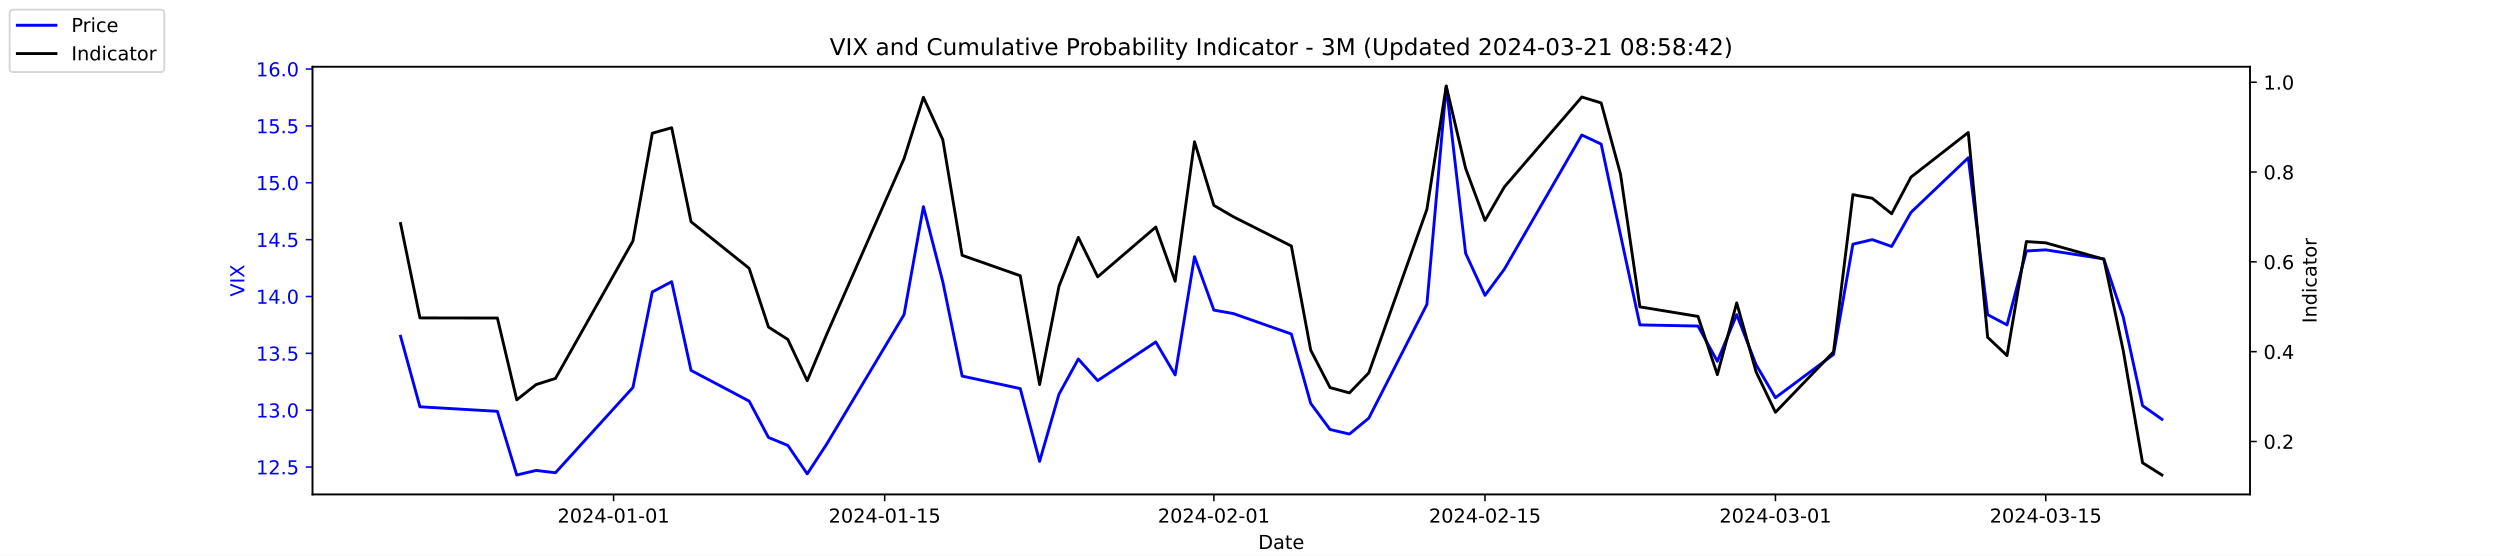
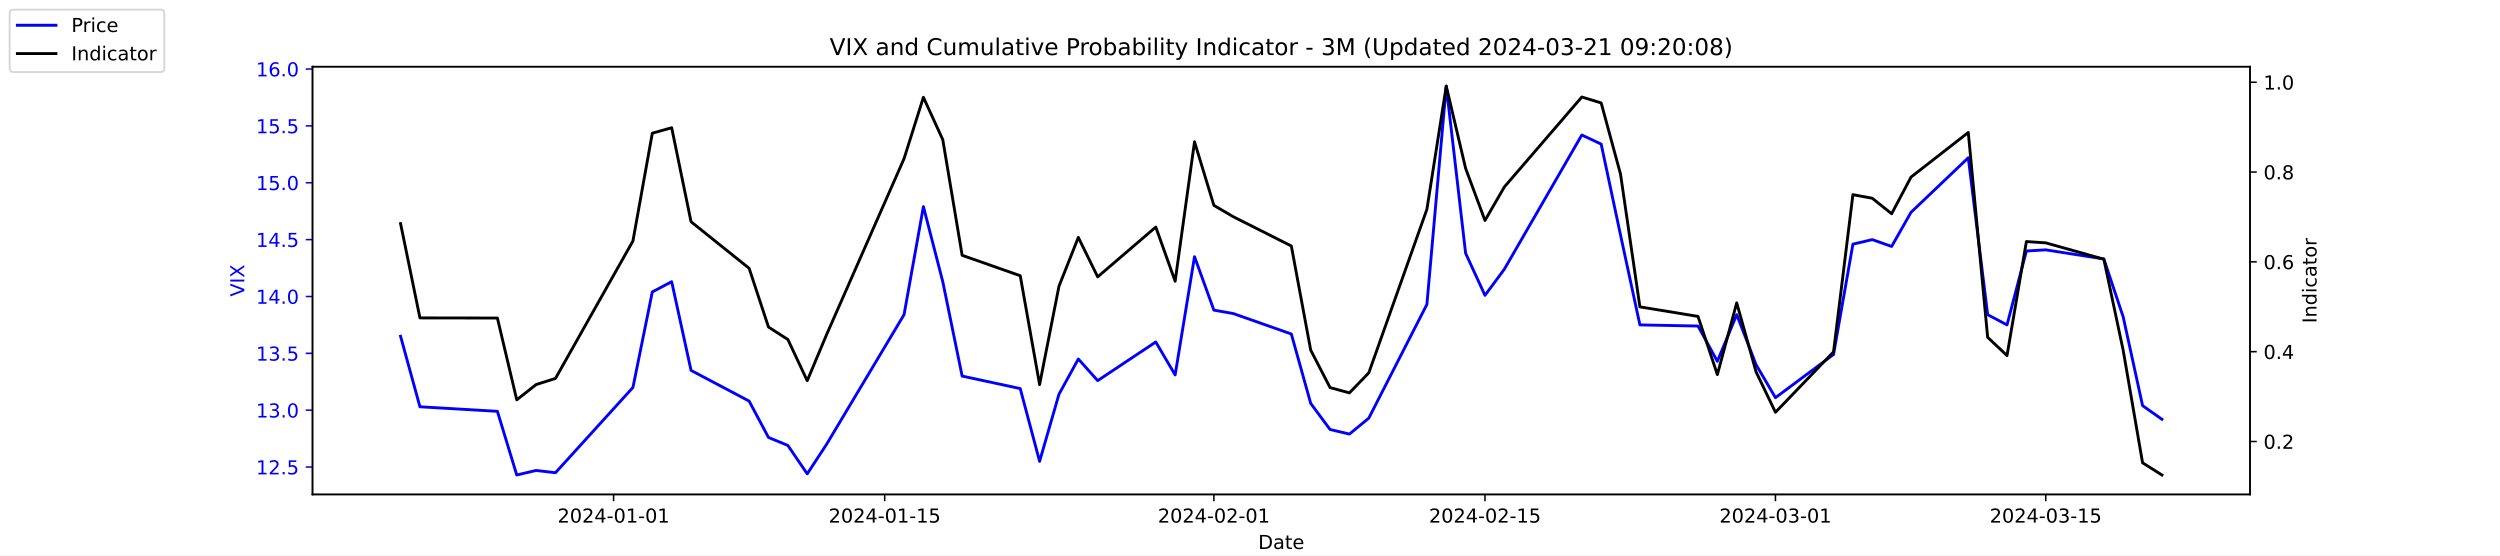
<svg xmlns="http://www.w3.org/2000/svg" xmlns:xlink="http://www.w3.org/1999/xlink" width="1296pt" height="288pt" viewBox="0 0 1296 288" version="1.1">
  <defs>
    <style type="text/css">*{stroke-linejoin: round; stroke-linecap: butt}</style>
  </defs>
  <g id="figure_1">
    <g id="patch_1">
      <path d="M 0 288  L 1296 288  L 1296 0  L 0 0  z " style="fill: #ffffff" />
    </g>
    <g id="axes_1">
      <g id="patch_2">
        <path d="M 162 256.32  L 1166.4 256.32  L 1166.4 34.56  L 162 34.56  z " style="fill: #ffffff" />
      </g>
      <g id="matplotlib.axis_1">
        <g id="xtick_1">
          <g id="line2d_1">
            <defs>
-               <path id="me85820b3f5" d="M 0 0  L 0 3.5  " style="stroke: #000000; stroke-width: 0.8" />
+               <path id="m953cff35b8" d="M 0 0  L 0 3.5  " style="stroke: #000000; stroke-width: 0.8" />
            </defs>
            <g>
-               <use xlink:href="#me85820b3f5" x="318.079" y="256.32" style="stroke: #000000; stroke-width: 0.8" />
+               <use xlink:href="#m953cff35b8" x="318.079" y="256.32" style="stroke: #000000; stroke-width: 0.8" />
            </g>
          </g>
          <g id="text_1">
            <g transform="translate(289.0209 270.9184) scale(0.1 -0.1)">
              <defs>
                <path id="DejaVuSans-32" d="M 1228 531  L 3431 531  L 3431 0  L 469 0  L 469 531  Q 828 903 1448 1529  Q 2069 2156 2228 2338  Q 2531 2678 2651 2914  Q 2772 3150 2772 3378  Q 2772 3750 2511 3984  Q 2250 4219 1831 4219  Q 1534 4219 1204 4116  Q 875 4013 500 3803  L 500 4441  Q 881 4594 1212 4672  Q 1544 4750 1819 4750  Q 2544 4750 2975 4387  Q 3406 4025 3406 3419  Q 3406 3131 3298 2873  Q 3191 2616 2906 2266  Q 2828 2175 2409 1742  Q 1991 1309 1228 531  z " transform="scale(0.015625)" />
                <path id="DejaVuSans-30" d="M 2034 4250  Q 1547 4250 1301 3770  Q 1056 3291 1056 2328  Q 1056 1369 1301 889  Q 1547 409 2034 409  Q 2525 409 2770 889  Q 3016 1369 3016 2328  Q 3016 3291 2770 3770  Q 2525 4250 2034 4250  z M 2034 4750  Q 2819 4750 3233 4129  Q 3647 3509 3647 2328  Q 3647 1150 3233 529  Q 2819 -91 2034 -91  Q 1250 -91 836 529  Q 422 1150 422 2328  Q 422 3509 836 4129  Q 1250 4750 2034 4750  z " transform="scale(0.015625)" />
                <path id="DejaVuSans-34" d="M 2419 4116  L 825 1625  L 2419 1625  L 2419 4116  z M 2253 4666  L 3047 4666  L 3047 1625  L 3713 1625  L 3713 1100  L 3047 1100  L 3047 0  L 2419 0  L 2419 1100  L 313 1100  L 313 1709  L 2253 4666  z " transform="scale(0.015625)" />
                <path id="DejaVuSans-2d" d="M 313 2009  L 1997 2009  L 1997 1497  L 313 1497  L 313 2009  z " transform="scale(0.015625)" />
                <path id="DejaVuSans-31" d="M 794 531  L 1825 531  L 1825 4091  L 703 3866  L 703 4441  L 1819 4666  L 2450 4666  L 2450 531  L 3481 531  L 3481 0  L 794 0  L 794 531  z " transform="scale(0.015625)" />
              </defs>
              <use xlink:href="#DejaVuSans-32" />
              <use xlink:href="#DejaVuSans-30" x="63.623" />
              <use xlink:href="#DejaVuSans-32" x="127.246" />
              <use xlink:href="#DejaVuSans-34" x="190.869" />
              <use xlink:href="#DejaVuSans-2d" x="254.492" />
              <use xlink:href="#DejaVuSans-30" x="290.576" />
              <use xlink:href="#DejaVuSans-31" x="354.199" />
              <use xlink:href="#DejaVuSans-2d" x="417.822" />
              <use xlink:href="#DejaVuSans-30" x="453.906" />
              <use xlink:href="#DejaVuSans-31" x="517.529" />
            </g>
          </g>
        </g>
        <g id="xtick_2">
          <g id="line2d_2">
            <g>
-               <use xlink:href="#me85820b3f5" x="458.619" y="256.32" style="stroke: #000000; stroke-width: 0.8" />
+               <use xlink:href="#m953cff35b8" x="458.619" y="256.32" style="stroke: #000000; stroke-width: 0.8" />
            </g>
          </g>
          <g id="text_2">
            <g transform="translate(429.5608 270.9184) scale(0.1 -0.1)">
              <defs>
                <path id="DejaVuSans-35" d="M 691 4666  L 3169 4666  L 3169 4134  L 1269 4134  L 1269 2991  Q 1406 3038 1543 3061  Q 1681 3084 1819 3084  Q 2600 3084 3056 2656  Q 3513 2228 3513 1497  Q 3513 744 3044 326  Q 2575 -91 1722 -91  Q 1428 -91 1123 -41  Q 819 9 494 109  L 494 744  Q 775 591 1075 516  Q 1375 441 1709 441  Q 2250 441 2565 725  Q 2881 1009 2881 1497  Q 2881 1984 2565 2268  Q 2250 2553 1709 2553  Q 1456 2553 1204 2497  Q 953 2441 691 2322  L 691 4666  z " transform="scale(0.015625)" />
              </defs>
              <use xlink:href="#DejaVuSans-32" />
              <use xlink:href="#DejaVuSans-30" x="63.623" />
              <use xlink:href="#DejaVuSans-32" x="127.246" />
              <use xlink:href="#DejaVuSans-34" x="190.869" />
              <use xlink:href="#DejaVuSans-2d" x="254.492" />
              <use xlink:href="#DejaVuSans-30" x="290.576" />
              <use xlink:href="#DejaVuSans-31" x="354.199" />
              <use xlink:href="#DejaVuSans-2d" x="417.822" />
              <use xlink:href="#DejaVuSans-31" x="453.906" />
              <use xlink:href="#DejaVuSans-35" x="517.529" />
            </g>
          </g>
        </g>
        <g id="xtick_3">
          <g id="line2d_3">
            <g>
-               <use xlink:href="#me85820b3f5" x="629.274" y="256.32" style="stroke: #000000; stroke-width: 0.8" />
+               <use xlink:href="#m953cff35b8" x="629.274" y="256.32" style="stroke: #000000; stroke-width: 0.8" />
            </g>
          </g>
          <g id="text_3">
            <g transform="translate(600.2164 270.9184) scale(0.1 -0.1)">
              <use xlink:href="#DejaVuSans-32" />
              <use xlink:href="#DejaVuSans-30" x="63.623" />
              <use xlink:href="#DejaVuSans-32" x="127.246" />
              <use xlink:href="#DejaVuSans-34" x="190.869" />
              <use xlink:href="#DejaVuSans-2d" x="254.492" />
              <use xlink:href="#DejaVuSans-30" x="290.576" />
              <use xlink:href="#DejaVuSans-32" x="354.199" />
              <use xlink:href="#DejaVuSans-2d" x="417.822" />
              <use xlink:href="#DejaVuSans-30" x="453.906" />
              <use xlink:href="#DejaVuSans-31" x="517.529" />
            </g>
          </g>
        </g>
        <g id="xtick_4">
          <g id="line2d_4">
            <g>
-               <use xlink:href="#me85820b3f5" x="769.814" y="256.32" style="stroke: #000000; stroke-width: 0.8" />
+               <use xlink:href="#m953cff35b8" x="769.814" y="256.32" style="stroke: #000000; stroke-width: 0.8" />
            </g>
          </g>
          <g id="text_4">
            <g transform="translate(740.7562 270.9184) scale(0.1 -0.1)">
              <use xlink:href="#DejaVuSans-32" />
              <use xlink:href="#DejaVuSans-30" x="63.623" />
              <use xlink:href="#DejaVuSans-32" x="127.246" />
              <use xlink:href="#DejaVuSans-34" x="190.869" />
              <use xlink:href="#DejaVuSans-2d" x="254.492" />
              <use xlink:href="#DejaVuSans-30" x="290.576" />
              <use xlink:href="#DejaVuSans-32" x="354.199" />
              <use xlink:href="#DejaVuSans-2d" x="417.822" />
              <use xlink:href="#DejaVuSans-31" x="453.906" />
              <use xlink:href="#DejaVuSans-35" x="517.529" />
            </g>
          </g>
        </g>
        <g id="xtick_5">
          <g id="line2d_5">
            <g>
-               <use xlink:href="#me85820b3f5" x="920.392" y="256.32" style="stroke: #000000; stroke-width: 0.8" />
+               <use xlink:href="#m953cff35b8" x="920.392" y="256.32" style="stroke: #000000; stroke-width: 0.8" />
            </g>
          </g>
          <g id="text_5">
            <g transform="translate(891.3347 270.9184) scale(0.1 -0.1)">
              <defs>
                <path id="DejaVuSans-33" d="M 2597 2516  Q 3050 2419 3304 2112  Q 3559 1806 3559 1356  Q 3559 666 3084 287  Q 2609 -91 1734 -91  Q 1441 -91 1130 -33  Q 819 25 488 141  L 488 750  Q 750 597 1062 519  Q 1375 441 1716 441  Q 2309 441 2620 675  Q 2931 909 2931 1356  Q 2931 1769 2642 2001  Q 2353 2234 1838 2234  L 1294 2234  L 1294 2753  L 1863 2753  Q 2328 2753 2575 2939  Q 2822 3125 2822 3475  Q 2822 3834 2567 4026  Q 2313 4219 1838 4219  Q 1578 4219 1281 4162  Q 984 4106 628 3988  L 628 4550  Q 988 4650 1302 4700  Q 1616 4750 1894 4750  Q 2613 4750 3031 4423  Q 3450 4097 3450 3541  Q 3450 3153 3228 2886  Q 3006 2619 2597 2516  z " transform="scale(0.015625)" />
              </defs>
              <use xlink:href="#DejaVuSans-32" />
              <use xlink:href="#DejaVuSans-30" x="63.623" />
              <use xlink:href="#DejaVuSans-32" x="127.246" />
              <use xlink:href="#DejaVuSans-34" x="190.869" />
              <use xlink:href="#DejaVuSans-2d" x="254.492" />
              <use xlink:href="#DejaVuSans-30" x="290.576" />
              <use xlink:href="#DejaVuSans-33" x="354.199" />
              <use xlink:href="#DejaVuSans-2d" x="417.822" />
              <use xlink:href="#DejaVuSans-30" x="453.906" />
              <use xlink:href="#DejaVuSans-31" x="517.529" />
            </g>
          </g>
        </g>
        <g id="xtick_6">
          <g id="line2d_6">
            <g>
-               <use xlink:href="#me85820b3f5" x="1060.514" y="256.32" style="stroke: #000000; stroke-width: 0.8" />
+               <use xlink:href="#m953cff35b8" x="1060.514" y="256.32" style="stroke: #000000; stroke-width: 0.8" />
            </g>
          </g>
          <g id="text_6">
            <g transform="translate(1031.456 270.9184) scale(0.1 -0.1)">
              <use xlink:href="#DejaVuSans-32" />
              <use xlink:href="#DejaVuSans-30" x="63.623" />
              <use xlink:href="#DejaVuSans-32" x="127.246" />
              <use xlink:href="#DejaVuSans-34" x="190.869" />
              <use xlink:href="#DejaVuSans-2d" x="254.492" />
              <use xlink:href="#DejaVuSans-30" x="290.576" />
              <use xlink:href="#DejaVuSans-33" x="354.199" />
              <use xlink:href="#DejaVuSans-2d" x="417.822" />
              <use xlink:href="#DejaVuSans-31" x="453.906" />
              <use xlink:href="#DejaVuSans-35" x="517.529" />
            </g>
          </g>
        </g>
        <g id="text_7">
          <g transform="translate(652.2492 284.5966) scale(0.1 -0.1)">
            <defs>
              <path id="DejaVuSans-44" d="M 1259 4147  L 1259 519  L 2022 519  Q 2988 519 3436 956  Q 3884 1394 3884 2338  Q 3884 3275 3436 3711  Q 2988 4147 2022 4147  L 1259 4147  z M 628 4666  L 1925 4666  Q 3281 4666 3915 4102  Q 4550 3538 4550 2338  Q 4550 1131 3912 565  Q 3275 0 1925 0  L 628 0  L 628 4666  z " transform="scale(0.015625)" />
              <path id="DejaVuSans-61" d="M 2194 1759  Q 1497 1759 1228 1600  Q 959 1441 959 1056  Q 959 750 1161 570  Q 1363 391 1709 391  Q 2188 391 2477 730  Q 2766 1069 2766 1631  L 2766 1759  L 2194 1759  z M 3341 1997  L 3341 0  L 2766 0  L 2766 531  Q 2569 213 2275 61  Q 1981 -91 1556 -91  Q 1019 -91 701 211  Q 384 513 384 1019  Q 384 1609 779 1909  Q 1175 2209 1959 2209  L 2766 2209  L 2766 2266  Q 2766 2663 2505 2880  Q 2244 3097 1772 3097  Q 1472 3097 1187 3025  Q 903 2953 641 2809  L 641 3341  Q 956 3463 1253 3523  Q 1550 3584 1831 3584  Q 2591 3584 2966 3190  Q 3341 2797 3341 1997  z " transform="scale(0.015625)" />
              <path id="DejaVuSans-74" d="M 1172 4494  L 1172 3500  L 2356 3500  L 2356 3053  L 1172 3053  L 1172 1153  Q 1172 725 1289 603  Q 1406 481 1766 481  L 2356 481  L 2356 0  L 1766 0  Q 1100 0 847 248  Q 594 497 594 1153  L 594 3053  L 172 3053  L 172 3500  L 594 3500  L 594 4494  L 1172 4494  z " transform="scale(0.015625)" />
              <path id="DejaVuSans-65" d="M 3597 1894  L 3597 1613  L 953 1613  Q 991 1019 1311 708  Q 1631 397 2203 397  Q 2534 397 2845 478  Q 3156 559 3463 722  L 3463 178  Q 3153 47 2828 -22  Q 2503 -91 2169 -91  Q 1331 -91 842 396  Q 353 884 353 1716  Q 353 2575 817 3079  Q 1281 3584 2069 3584  Q 2775 3584 3186 3129  Q 3597 2675 3597 1894  z M 3022 2063  Q 3016 2534 2758 2815  Q 2500 3097 2075 3097  Q 1594 3097 1305 2825  Q 1016 2553 972 2059  L 3022 2063  z " transform="scale(0.015625)" />
            </defs>
            <use xlink:href="#DejaVuSans-44" />
            <use xlink:href="#DejaVuSans-61" x="77.002" />
            <use xlink:href="#DejaVuSans-74" x="138.281" />
            <use xlink:href="#DejaVuSans-65" x="177.49" />
          </g>
        </g>
      </g>
      <g id="matplotlib.axis_2">
        <g id="ytick_1">
          <g id="line2d_7">
            <defs>
-               <path id="m3451dbdc83" d="M 0 0  L -3.5 0  " style="stroke: #0000ff; stroke-width: 0.8" />
+               <path id="mdbc62cda17" d="M 0 0  L -3.5 0  " style="stroke: #0000ff; stroke-width: 0.8" />
            </defs>
            <g>
-               <use xlink:href="#m3451dbdc83" x="162" y="242.114" style="fill: #0000ff; stroke: #0000ff; stroke-width: 0.8" />
+               <use xlink:href="#mdbc62cda17" x="162" y="242.114" style="fill: #0000ff; stroke: #0000ff; stroke-width: 0.8" />
            </g>
          </g>
          <g id="text_8">
            <g style="fill: #0000ff" transform="translate(132.7344 245.9129) scale(0.1 -0.1)">
              <defs>
                <path id="DejaVuSans-2e" d="M 684 794  L 1344 794  L 1344 0  L 684 0  L 684 794  z " transform="scale(0.015625)" />
              </defs>
              <use xlink:href="#DejaVuSans-31" />
              <use xlink:href="#DejaVuSans-32" x="63.623" />
              <use xlink:href="#DejaVuSans-2e" x="127.246" />
              <use xlink:href="#DejaVuSans-35" x="159.033" />
            </g>
          </g>
        </g>
        <g id="ytick_2">
          <g id="line2d_8">
            <g>
-               <use xlink:href="#m3451dbdc83" x="162" y="212.64" style="fill: #0000ff; stroke: #0000ff; stroke-width: 0.8" />
+               <use xlink:href="#mdbc62cda17" x="162" y="212.64" style="fill: #0000ff; stroke: #0000ff; stroke-width: 0.8" />
            </g>
          </g>
          <g id="text_9">
            <g style="fill: #0000ff" transform="translate(132.7344 216.4392) scale(0.1 -0.1)">
              <use xlink:href="#DejaVuSans-31" />
              <use xlink:href="#DejaVuSans-33" x="63.623" />
              <use xlink:href="#DejaVuSans-2e" x="127.246" />
              <use xlink:href="#DejaVuSans-30" x="159.033" />
            </g>
          </g>
        </g>
        <g id="ytick_3">
          <g id="line2d_9">
            <g>
-               <use xlink:href="#m3451dbdc83" x="162" y="183.166" style="fill: #0000ff; stroke: #0000ff; stroke-width: 0.8" />
+               <use xlink:href="#mdbc62cda17" x="162" y="183.166" style="fill: #0000ff; stroke: #0000ff; stroke-width: 0.8" />
            </g>
          </g>
          <g id="text_10">
            <g style="fill: #0000ff" transform="translate(132.7344 186.9656) scale(0.1 -0.1)">
              <use xlink:href="#DejaVuSans-31" />
              <use xlink:href="#DejaVuSans-33" x="63.623" />
              <use xlink:href="#DejaVuSans-2e" x="127.246" />
              <use xlink:href="#DejaVuSans-35" x="159.033" />
            </g>
          </g>
        </g>
        <g id="ytick_4">
          <g id="line2d_10">
            <g>
-               <use xlink:href="#m3451dbdc83" x="162" y="153.693" style="fill: #0000ff; stroke: #0000ff; stroke-width: 0.8" />
+               <use xlink:href="#mdbc62cda17" x="162" y="153.693" style="fill: #0000ff; stroke: #0000ff; stroke-width: 0.8" />
            </g>
          </g>
          <g id="text_11">
            <g style="fill: #0000ff" transform="translate(132.7344 157.4919) scale(0.1 -0.1)">
              <use xlink:href="#DejaVuSans-31" />
              <use xlink:href="#DejaVuSans-34" x="63.623" />
              <use xlink:href="#DejaVuSans-2e" x="127.246" />
              <use xlink:href="#DejaVuSans-30" x="159.033" />
            </g>
          </g>
        </g>
        <g id="ytick_5">
          <g id="line2d_11">
            <g>
-               <use xlink:href="#m3451dbdc83" x="162" y="124.219" style="fill: #0000ff; stroke: #0000ff; stroke-width: 0.8" />
+               <use xlink:href="#mdbc62cda17" x="162" y="124.219" style="fill: #0000ff; stroke: #0000ff; stroke-width: 0.8" />
            </g>
          </g>
          <g id="text_12">
            <g style="fill: #0000ff" transform="translate(132.7344 128.0182) scale(0.1 -0.1)">
              <use xlink:href="#DejaVuSans-31" />
              <use xlink:href="#DejaVuSans-34" x="63.623" />
              <use xlink:href="#DejaVuSans-2e" x="127.246" />
              <use xlink:href="#DejaVuSans-35" x="159.033" />
            </g>
          </g>
        </g>
        <g id="ytick_6">
          <g id="line2d_12">
            <g>
-               <use xlink:href="#m3451dbdc83" x="162" y="94.745" style="fill: #0000ff; stroke: #0000ff; stroke-width: 0.8" />
+               <use xlink:href="#mdbc62cda17" x="162" y="94.745" style="fill: #0000ff; stroke: #0000ff; stroke-width: 0.8" />
            </g>
          </g>
          <g id="text_13">
            <g style="fill: #0000ff" transform="translate(132.7344 98.5445) scale(0.1 -0.1)">
              <use xlink:href="#DejaVuSans-31" />
              <use xlink:href="#DejaVuSans-35" x="63.623" />
              <use xlink:href="#DejaVuSans-2e" x="127.246" />
              <use xlink:href="#DejaVuSans-30" x="159.033" />
            </g>
          </g>
        </g>
        <g id="ytick_7">
          <g id="line2d_13">
            <g>
-               <use xlink:href="#m3451dbdc83" x="162" y="65.272" style="fill: #0000ff; stroke: #0000ff; stroke-width: 0.8" />
+               <use xlink:href="#mdbc62cda17" x="162" y="65.272" style="fill: #0000ff; stroke: #0000ff; stroke-width: 0.8" />
            </g>
          </g>
          <g id="text_14">
            <g style="fill: #0000ff" transform="translate(132.7344 69.07082) scale(0.1 -0.1)">
              <use xlink:href="#DejaVuSans-31" />
              <use xlink:href="#DejaVuSans-35" x="63.623" />
              <use xlink:href="#DejaVuSans-2e" x="127.246" />
              <use xlink:href="#DejaVuSans-35" x="159.033" />
            </g>
          </g>
        </g>
        <g id="ytick_8">
          <g id="line2d_14">
            <g>
-               <use xlink:href="#m3451dbdc83" x="162" y="35.798" style="fill: #0000ff; stroke: #0000ff; stroke-width: 0.8" />
+               <use xlink:href="#mdbc62cda17" x="162" y="35.798" style="fill: #0000ff; stroke: #0000ff; stroke-width: 0.8" />
            </g>
          </g>
          <g id="text_15">
            <g style="fill: #0000ff" transform="translate(132.7344 39.59714) scale(0.1 -0.1)">
              <defs>
                <path id="DejaVuSans-36" d="M 2113 2584  Q 1688 2584 1439 2293  Q 1191 2003 1191 1497  Q 1191 994 1439 701  Q 1688 409 2113 409  Q 2538 409 2786 701  Q 3034 994 3034 1497  Q 3034 2003 2786 2293  Q 2538 2584 2113 2584  z M 3366 4563  L 3366 3988  Q 3128 4100 2886 4159  Q 2644 4219 2406 4219  Q 1781 4219 1451 3797  Q 1122 3375 1075 2522  Q 1259 2794 1537 2939  Q 1816 3084 2150 3084  Q 2853 3084 3261 2657  Q 3669 2231 3669 1497  Q 3669 778 3244 343  Q 2819 -91 2113 -91  Q 1303 -91 875 529  Q 447 1150 447 2328  Q 447 3434 972 4092  Q 1497 4750 2381 4750  Q 2619 4750 2861 4703  Q 3103 4656 3366 4563  z " transform="scale(0.015625)" />
              </defs>
              <use xlink:href="#DejaVuSans-31" />
              <use xlink:href="#DejaVuSans-36" x="63.623" />
              <use xlink:href="#DejaVuSans-2e" x="127.246" />
              <use xlink:href="#DejaVuSans-30" x="159.033" />
            </g>
          </g>
        </g>
        <g id="text_16">
          <g style="fill: #0000ff" transform="translate(126.6547 153.7603) rotate(-90) scale(0.1 -0.1)">
            <defs>
              <path id="DejaVuSans-56" d="M 1831 0  L 50 4666  L 709 4666  L 2188 738  L 3669 4666  L 4325 4666  L 2547 0  L 1831 0  z " transform="scale(0.015625)" />
              <path id="DejaVuSans-49" d="M 628 4666  L 1259 4666  L 1259 0  L 628 0  L 628 4666  z " transform="scale(0.015625)" />
              <path id="DejaVuSans-58" d="M 403 4666  L 1081 4666  L 2241 2931  L 3406 4666  L 4084 4666  L 2584 2425  L 4184 0  L 3506 0  L 2194 1984  L 872 0  L 191 0  L 1856 2491  L 403 4666  z " transform="scale(0.015625)" />
            </defs>
            <use xlink:href="#DejaVuSans-56" />
            <use xlink:href="#DejaVuSans-49" x="68.408" />
            <use xlink:href="#DejaVuSans-58" x="97.9" />
          </g>
        </g>
      </g>
      <g id="line2d_15">
-         <path d="M 207.655 174.324  L 217.693 210.872  L 257.847 213.23  L 267.886 246.24  L 277.924 243.882  L 287.963 245.061  L 328.117 200.851  L 338.156 151.335  L 348.194 146.029  L 358.233 192.008  L 388.349 207.924  L 398.387 226.787  L 408.426 230.914  L 418.464 245.651  L 428.503 230.324  L 468.657 163.124  L 478.696 107.124  L 488.734 146.029  L 498.773 194.956  L 528.889 201.44  L 538.927 239.166  L 548.966 204.387  L 559.004 186.114  L 569.043 197.314  L 599.158 177.272  L 609.197 194.366  L 619.236 133.061  L 629.274 160.766  L 639.313 162.535  L 669.428 173.145  L 679.467 209.103  L 689.506 222.661  L 699.544 225.019  L 709.583 216.766  L 739.698 157.819  L 749.737 44.64  L 759.775 131.293  L 769.814 153.103  L 779.853 139.545  L 820.007 69.987  L 830.045 74.703  L 840.084 121.861  L 850.123 168.429  L 880.238 169.019  L 890.277 187.293  L 900.315 163.124  L 910.354 189.061  L 920.392 206.156  L 950.508 183.756  L 960.547 126.577  L 970.585 124.219  L 980.624 127.756  L 990.662 110.072  L 1020.36 81.777  L 1030.398 163.124  L 1040.437 168.429  L 1050.476 130.114  L 1060.514 129.524  L 1090.63 134.24  L 1100.668 164.303  L 1110.707 210.282  L 1120.745 217.356  " clip-path="url(#pe2ab07b117)" style="fill: none; stroke: #0000ff; stroke-width: 1.5; stroke-linecap: square" />
+         <path d="M 207.655 174.324  L 217.693 210.872  L 257.847 213.23  L 267.886 246.24  L 277.924 243.882  L 287.963 245.061  L 328.117 200.851  L 338.156 151.335  L 348.194 146.029  L 358.233 192.008  L 388.349 207.924  L 398.387 226.787  L 408.426 230.914  L 418.464 245.651  L 428.503 230.324  L 468.657 163.124  L 478.696 107.124  L 488.734 146.029  L 498.773 194.956  L 528.889 201.44  L 538.927 239.166  L 548.966 204.387  L 559.004 186.114  L 569.043 197.314  L 599.158 177.272  L 609.197 194.366  L 619.236 133.061  L 629.274 160.766  L 639.313 162.535  L 669.428 173.145  L 679.467 209.103  L 689.506 222.661  L 699.544 225.019  L 709.583 216.766  L 739.698 157.819  L 749.737 44.64  L 759.775 131.293  L 769.814 153.103  L 779.853 139.545  L 820.007 69.987  L 830.045 74.703  L 840.084 121.861  L 850.123 168.429  L 880.238 169.019  L 890.277 187.293  L 900.315 163.124  L 910.354 189.061  L 920.392 206.156  L 950.508 183.756  L 960.547 126.577  L 970.585 124.219  L 980.624 127.756  L 990.662 110.072  L 1020.36 81.777  L 1030.398 163.124  L 1040.437 168.429  L 1050.476 130.114  L 1060.514 129.524  L 1090.63 134.24  L 1100.668 164.303  L 1110.707 210.282  L 1120.745 217.356  " clip-path="url(#pef4abe3566)" style="fill: none; stroke: #0000ff; stroke-width: 1.5; stroke-linecap: square" />
      </g>
      <g id="patch_3">
        <path d="M 162 256.32  L 162 34.56  " style="fill: none; stroke: #000000; stroke-width: 0.8; stroke-linejoin: miter; stroke-linecap: square" />
      </g>
      <g id="patch_4">
        <path d="M 1166.4 256.32  L 1166.4 34.56  " style="fill: none; stroke: #000000; stroke-width: 0.8; stroke-linejoin: miter; stroke-linecap: square" />
      </g>
      <g id="patch_5">
        <path d="M 162 256.32  L 1166.4 256.32  " style="fill: none; stroke: #000000; stroke-width: 0.8; stroke-linejoin: miter; stroke-linecap: square" />
      </g>
      <g id="patch_6">
        <path d="M 162 34.56  L 1166.4 34.56  " style="fill: none; stroke: #000000; stroke-width: 0.8; stroke-linejoin: miter; stroke-linecap: square" />
      </g>
    </g>
    <g id="axes_2">
      <g id="matplotlib.axis_3">
        <g id="ytick_9">
          <g id="line2d_16">
            <defs>
-               <path id="m0b6a4cfc30" d="M 0 0  L 3.5 0  " style="stroke: #000000; stroke-width: 0.8" />
+               <path id="m666e94362b" d="M 0 0  L 3.5 0  " style="stroke: #000000; stroke-width: 0.8" />
            </defs>
            <g>
-               <use xlink:href="#m0b6a4cfc30" x="1166.4" y="228.861" style="stroke: #000000; stroke-width: 0.8" />
+               <use xlink:href="#m666e94362b" x="1166.4" y="228.861" style="stroke: #000000; stroke-width: 0.8" />
            </g>
          </g>
          <g id="text_17">
            <g transform="translate(1173.4 232.6604) scale(0.1 -0.1)">
              <use xlink:href="#DejaVuSans-30" />
              <use xlink:href="#DejaVuSans-2e" x="63.623" />
              <use xlink:href="#DejaVuSans-32" x="95.41" />
            </g>
          </g>
        </g>
        <g id="ytick_10">
          <g id="line2d_17">
            <g>
-               <use xlink:href="#m0b6a4cfc30" x="1166.4" y="182.303" style="stroke: #000000; stroke-width: 0.8" />
+               <use xlink:href="#m666e94362b" x="1166.4" y="182.303" style="stroke: #000000; stroke-width: 0.8" />
            </g>
          </g>
          <g id="text_18">
            <g transform="translate(1173.4 186.1018) scale(0.1 -0.1)">
              <use xlink:href="#DejaVuSans-30" />
              <use xlink:href="#DejaVuSans-2e" x="63.623" />
              <use xlink:href="#DejaVuSans-34" x="95.41" />
            </g>
          </g>
        </g>
        <g id="ytick_11">
          <g id="line2d_18">
            <g>
-               <use xlink:href="#m0b6a4cfc30" x="1166.4" y="135.744" style="stroke: #000000; stroke-width: 0.8" />
+               <use xlink:href="#m666e94362b" x="1166.4" y="135.744" style="stroke: #000000; stroke-width: 0.8" />
            </g>
          </g>
          <g id="text_19">
            <g transform="translate(1173.4 139.5431) scale(0.1 -0.1)">
              <use xlink:href="#DejaVuSans-30" />
              <use xlink:href="#DejaVuSans-2e" x="63.623" />
              <use xlink:href="#DejaVuSans-36" x="95.41" />
            </g>
          </g>
        </g>
        <g id="ytick_12">
          <g id="line2d_19">
            <g>
-               <use xlink:href="#m0b6a4cfc30" x="1166.4" y="89.185" style="stroke: #000000; stroke-width: 0.8" />
+               <use xlink:href="#m666e94362b" x="1166.4" y="89.185" style="stroke: #000000; stroke-width: 0.8" />
            </g>
          </g>
          <g id="text_20">
            <g transform="translate(1173.4 92.98443) scale(0.1 -0.1)">
              <defs>
                <path id="DejaVuSans-38" d="M 2034 2216  Q 1584 2216 1326 1975  Q 1069 1734 1069 1313  Q 1069 891 1326 650  Q 1584 409 2034 409  Q 2484 409 2743 651  Q 3003 894 3003 1313  Q 3003 1734 2745 1975  Q 2488 2216 2034 2216  z M 1403 2484  Q 997 2584 770 2862  Q 544 3141 544 3541  Q 544 4100 942 4425  Q 1341 4750 2034 4750  Q 2731 4750 3128 4425  Q 3525 4100 3525 3541  Q 3525 3141 3298 2862  Q 3072 2584 2669 2484  Q 3125 2378 3379 2068  Q 3634 1759 3634 1313  Q 3634 634 3220 271  Q 2806 -91 2034 -91  Q 1263 -91 848 271  Q 434 634 434 1313  Q 434 1759 690 2068  Q 947 2378 1403 2484  z M 1172 3481  Q 1172 3119 1398 2916  Q 1625 2713 2034 2713  Q 2441 2713 2670 2916  Q 2900 3119 2900 3481  Q 2900 3844 2670 4047  Q 2441 4250 2034 4250  Q 1625 4250 1398 4047  Q 1172 3844 1172 3481  z " transform="scale(0.015625)" />
              </defs>
              <use xlink:href="#DejaVuSans-30" />
              <use xlink:href="#DejaVuSans-2e" x="63.623" />
              <use xlink:href="#DejaVuSans-38" x="95.41" />
            </g>
          </g>
        </g>
        <g id="ytick_13">
          <g id="line2d_20">
            <g>
-               <use xlink:href="#m0b6a4cfc30" x="1166.4" y="42.627" style="stroke: #000000; stroke-width: 0.8" />
+               <use xlink:href="#m666e94362b" x="1166.4" y="42.627" style="stroke: #000000; stroke-width: 0.8" />
            </g>
          </g>
          <g id="text_21">
            <g transform="translate(1173.4 46.42577) scale(0.1 -0.1)">
              <use xlink:href="#DejaVuSans-31" />
              <use xlink:href="#DejaVuSans-2e" x="63.623" />
              <use xlink:href="#DejaVuSans-30" x="95.41" />
            </g>
          </g>
        </g>
        <g id="text_22">
          <g transform="translate(1200.902 167.5353) rotate(-90) scale(0.1 -0.1)">
            <defs>
              <path id="DejaVuSans-6e" d="M 3513 2113  L 3513 0  L 2938 0  L 2938 2094  Q 2938 2591 2744 2837  Q 2550 3084 2163 3084  Q 1697 3084 1428 2787  Q 1159 2491 1159 1978  L 1159 0  L 581 0  L 581 3500  L 1159 3500  L 1159 2956  Q 1366 3272 1645 3428  Q 1925 3584 2291 3584  Q 2894 3584 3203 3211  Q 3513 2838 3513 2113  z " transform="scale(0.015625)" />
              <path id="DejaVuSans-64" d="M 2906 2969  L 2906 4863  L 3481 4863  L 3481 0  L 2906 0  L 2906 525  Q 2725 213 2448 61  Q 2172 -91 1784 -91  Q 1150 -91 751 415  Q 353 922 353 1747  Q 353 2572 751 3078  Q 1150 3584 1784 3584  Q 2172 3584 2448 3432  Q 2725 3281 2906 2969  z M 947 1747  Q 947 1113 1208 752  Q 1469 391 1925 391  Q 2381 391 2643 752  Q 2906 1113 2906 1747  Q 2906 2381 2643 2742  Q 2381 3103 1925 3103  Q 1469 3103 1208 2742  Q 947 2381 947 1747  z " transform="scale(0.015625)" />
              <path id="DejaVuSans-69" d="M 603 3500  L 1178 3500  L 1178 0  L 603 0  L 603 3500  z M 603 4863  L 1178 4863  L 1178 4134  L 603 4134  L 603 4863  z " transform="scale(0.015625)" />
              <path id="DejaVuSans-63" d="M 3122 3366  L 3122 2828  Q 2878 2963 2633 3030  Q 2388 3097 2138 3097  Q 1578 3097 1268 2742  Q 959 2388 959 1747  Q 959 1106 1268 751  Q 1578 397 2138 397  Q 2388 397 2633 464  Q 2878 531 3122 666  L 3122 134  Q 2881 22 2623 -34  Q 2366 -91 2075 -91  Q 1284 -91 818 406  Q 353 903 353 1747  Q 353 2603 823 3093  Q 1294 3584 2113 3584  Q 2378 3584 2631 3529  Q 2884 3475 3122 3366  z " transform="scale(0.015625)" />
              <path id="DejaVuSans-6f" d="M 1959 3097  Q 1497 3097 1228 2736  Q 959 2375 959 1747  Q 959 1119 1226 758  Q 1494 397 1959 397  Q 2419 397 2687 759  Q 2956 1122 2956 1747  Q 2956 2369 2687 2733  Q 2419 3097 1959 3097  z M 1959 3584  Q 2709 3584 3137 3096  Q 3566 2609 3566 1747  Q 3566 888 3137 398  Q 2709 -91 1959 -91  Q 1206 -91 779 398  Q 353 888 353 1747  Q 353 2609 779 3096  Q 1206 3584 1959 3584  z " transform="scale(0.015625)" />
              <path id="DejaVuSans-72" d="M 2631 2963  Q 2534 3019 2420 3045  Q 2306 3072 2169 3072  Q 1681 3072 1420 2755  Q 1159 2438 1159 1844  L 1159 0  L 581 0  L 581 3500  L 1159 3500  L 1159 2956  Q 1341 3275 1631 3429  Q 1922 3584 2338 3584  Q 2397 3584 2469 3576  Q 2541 3569 2628 3553  L 2631 2963  z " transform="scale(0.015625)" />
            </defs>
            <use xlink:href="#DejaVuSans-49" />
            <use xlink:href="#DejaVuSans-6e" x="29.492" />
            <use xlink:href="#DejaVuSans-64" x="92.871" />
            <use xlink:href="#DejaVuSans-69" x="156.348" />
            <use xlink:href="#DejaVuSans-63" x="184.131" />
            <use xlink:href="#DejaVuSans-61" x="239.111" />
            <use xlink:href="#DejaVuSans-74" x="300.391" />
            <use xlink:href="#DejaVuSans-6f" x="339.6" />
            <use xlink:href="#DejaVuSans-72" x="400.781" />
          </g>
        </g>
      </g>
      <g id="line2d_21">
-         <path d="M 207.655 115.906  L 217.693 164.809  L 257.847 164.871  L 267.886 207.267  L 277.924 199.363  L 287.963 196.174  L 328.117 124.909  L 338.156 69.054  L 348.194 66.216  L 358.233 114.944  L 388.349 139.088  L 398.387 169.556  L 408.426 175.985  L 418.464 197.367  L 428.503 173.453  L 468.657 82.25  L 478.696 50.431  L 488.734 72.403  L 498.773 132.345  L 528.889 142.945  L 538.927 199.363  L 548.966 148.397  L 559.004 123.071  L 569.043 143.524  L 599.158 117.707  L 609.197 145.787  L 619.236 73.504  L 629.274 106.471  L 639.313 112.335  L 669.428 127.52  L 679.467 181.495  L 689.506 200.923  L 699.544 203.676  L 709.583 193.281  L 739.698 108.53  L 749.737 44.64  L 759.775 87.294  L 769.814 114.286  L 779.853 96.915  L 820.007 50.293  L 830.045 53.356  L 840.084 90.298  L 850.123 159.085  L 880.238 164.036  L 890.277 194.203  L 900.315 157.012  L 910.354 192.791  L 920.392 213.729  L 950.508 182.391  L 960.547 100.91  L 970.585 102.777  L 980.624 110.806  L 990.662 91.81  L 1020.36 68.668  L 1030.398 174.857  L 1040.437 184.334  L 1050.476 125.227  L 1060.514 125.892  L 1090.63 134.368  L 1100.668 181.671  L 1110.707 239.913  L 1120.745 246.24  " clip-path="url(#pe2ab07b117)" style="fill: none; stroke: #000000; stroke-width: 1.5; stroke-linecap: square" />
+         <path d="M 207.655 115.906  L 217.693 164.809  L 257.847 164.871  L 267.886 207.267  L 277.924 199.363  L 287.963 196.174  L 328.117 124.909  L 338.156 69.054  L 348.194 66.216  L 358.233 114.944  L 388.349 139.088  L 398.387 169.556  L 408.426 175.985  L 418.464 197.367  L 428.503 173.453  L 468.657 82.25  L 478.696 50.431  L 488.734 72.403  L 498.773 132.345  L 528.889 142.945  L 538.927 199.363  L 548.966 148.397  L 559.004 123.071  L 569.043 143.524  L 599.158 117.707  L 609.197 145.787  L 619.236 73.504  L 629.274 106.471  L 639.313 112.335  L 669.428 127.52  L 679.467 181.495  L 689.506 200.923  L 699.544 203.676  L 709.583 193.281  L 739.698 108.53  L 749.737 44.64  L 759.775 87.294  L 769.814 114.286  L 779.853 96.915  L 820.007 50.293  L 830.045 53.356  L 840.084 90.298  L 850.123 159.085  L 880.238 164.036  L 890.277 194.203  L 900.315 157.012  L 910.354 192.791  L 920.392 213.729  L 950.508 182.391  L 960.547 100.91  L 970.585 102.777  L 980.624 110.806  L 990.662 91.81  L 1020.36 68.668  L 1030.398 174.857  L 1040.437 184.334  L 1050.476 125.227  L 1060.514 125.892  L 1090.63 134.368  L 1100.668 181.671  L 1110.707 239.913  L 1120.745 246.24  " clip-path="url(#pef4abe3566)" style="fill: none; stroke: #000000; stroke-width: 1.5; stroke-linecap: square" />
      </g>
      <g id="patch_7">
        <path d="M 162 256.32  L 162 34.56  " style="fill: none; stroke: #000000; stroke-width: 0.8; stroke-linejoin: miter; stroke-linecap: square" />
      </g>
      <g id="patch_8">
        <path d="M 1166.4 256.32  L 1166.4 34.56  " style="fill: none; stroke: #000000; stroke-width: 0.8; stroke-linejoin: miter; stroke-linecap: square" />
      </g>
      <g id="patch_9">
        <path d="M 162 256.32  L 1166.4 256.32  " style="fill: none; stroke: #000000; stroke-width: 0.8; stroke-linejoin: miter; stroke-linecap: square" />
      </g>
      <g id="patch_10">
        <path d="M 162 34.56  L 1166.4 34.56  " style="fill: none; stroke: #000000; stroke-width: 0.8; stroke-linejoin: miter; stroke-linecap: square" />
      </g>
      <g id="text_23">
        <g transform="translate(430.0941 28.56) scale(0.12 -0.12)">
          <defs>
            <path id="DejaVuSans-20" transform="scale(0.015625)" />
            <path id="DejaVuSans-43" d="M 4122 4306  L 4122 3641  Q 3803 3938 3442 4084  Q 3081 4231 2675 4231  Q 1875 4231 1450 3742  Q 1025 3253 1025 2328  Q 1025 1406 1450 917  Q 1875 428 2675 428  Q 3081 428 3442 575  Q 3803 722 4122 1019  L 4122 359  Q 3791 134 3420 21  Q 3050 -91 2638 -91  Q 1578 -91 968 557  Q 359 1206 359 2328  Q 359 3453 968 4101  Q 1578 4750 2638 4750  Q 3056 4750 3426 4639  Q 3797 4528 4122 4306  z " transform="scale(0.015625)" />
            <path id="DejaVuSans-75" d="M 544 1381  L 544 3500  L 1119 3500  L 1119 1403  Q 1119 906 1312 657  Q 1506 409 1894 409  Q 2359 409 2629 706  Q 2900 1003 2900 1516  L 2900 3500  L 3475 3500  L 3475 0  L 2900 0  L 2900 538  Q 2691 219 2414 64  Q 2138 -91 1772 -91  Q 1169 -91 856 284  Q 544 659 544 1381  z M 1991 3584  L 1991 3584  z " transform="scale(0.015625)" />
            <path id="DejaVuSans-6d" d="M 3328 2828  Q 3544 3216 3844 3400  Q 4144 3584 4550 3584  Q 5097 3584 5394 3201  Q 5691 2819 5691 2113  L 5691 0  L 5113 0  L 5113 2094  Q 5113 2597 4934 2840  Q 4756 3084 4391 3084  Q 3944 3084 3684 2787  Q 3425 2491 3425 1978  L 3425 0  L 2847 0  L 2847 2094  Q 2847 2600 2669 2842  Q 2491 3084 2119 3084  Q 1678 3084 1418 2786  Q 1159 2488 1159 1978  L 1159 0  L 581 0  L 581 3500  L 1159 3500  L 1159 2956  Q 1356 3278 1631 3431  Q 1906 3584 2284 3584  Q 2666 3584 2933 3390  Q 3200 3197 3328 2828  z " transform="scale(0.015625)" />
            <path id="DejaVuSans-6c" d="M 603 4863  L 1178 4863  L 1178 0  L 603 0  L 603 4863  z " transform="scale(0.015625)" />
            <path id="DejaVuSans-76" d="M 191 3500  L 800 3500  L 1894 563  L 2988 3500  L 3597 3500  L 2284 0  L 1503 0  L 191 3500  z " transform="scale(0.015625)" />
            <path id="DejaVuSans-50" d="M 1259 4147  L 1259 2394  L 2053 2394  Q 2494 2394 2734 2622  Q 2975 2850 2975 3272  Q 2975 3691 2734 3919  Q 2494 4147 2053 4147  L 1259 4147  z M 628 4666  L 2053 4666  Q 2838 4666 3239 4311  Q 3641 3956 3641 3272  Q 3641 2581 3239 2228  Q 2838 1875 2053 1875  L 1259 1875  L 1259 0  L 628 0  L 628 4666  z " transform="scale(0.015625)" />
            <path id="DejaVuSans-62" d="M 3116 1747  Q 3116 2381 2855 2742  Q 2594 3103 2138 3103  Q 1681 3103 1420 2742  Q 1159 2381 1159 1747  Q 1159 1113 1420 752  Q 1681 391 2138 391  Q 2594 391 2855 752  Q 3116 1113 3116 1747  z M 1159 2969  Q 1341 3281 1617 3432  Q 1894 3584 2278 3584  Q 2916 3584 3314 3078  Q 3713 2572 3713 1747  Q 3713 922 3314 415  Q 2916 -91 2278 -91  Q 1894 -91 1617 61  Q 1341 213 1159 525  L 1159 0  L 581 0  L 581 4863  L 1159 4863  L 1159 2969  z " transform="scale(0.015625)" />
            <path id="DejaVuSans-79" d="M 2059 -325  Q 1816 -950 1584 -1140  Q 1353 -1331 966 -1331  L 506 -1331  L 506 -850  L 844 -850  Q 1081 -850 1212 -737  Q 1344 -625 1503 -206  L 1606 56  L 191 3500  L 800 3500  L 1894 763  L 2988 3500  L 3597 3500  L 2059 -325  z " transform="scale(0.015625)" />
            <path id="DejaVuSans-4d" d="M 628 4666  L 1569 4666  L 2759 1491  L 3956 4666  L 4897 4666  L 4897 0  L 4281 0  L 4281 4097  L 3078 897  L 2444 897  L 1241 4097  L 1241 0  L 628 0  L 628 4666  z " transform="scale(0.015625)" />
            <path id="DejaVuSans-28" d="M 1984 4856  Q 1566 4138 1362 3434  Q 1159 2731 1159 2009  Q 1159 1288 1364 580  Q 1569 -128 1984 -844  L 1484 -844  Q 1016 -109 783 600  Q 550 1309 550 2009  Q 550 2706 781 3412  Q 1013 4119 1484 4856  L 1984 4856  z " transform="scale(0.015625)" />
            <path id="DejaVuSans-55" d="M 556 4666  L 1191 4666  L 1191 1831  Q 1191 1081 1462 751  Q 1734 422 2344 422  Q 2950 422 3222 751  Q 3494 1081 3494 1831  L 3494 4666  L 4128 4666  L 4128 1753  Q 4128 841 3676 375  Q 3225 -91 2344 -91  Q 1459 -91 1007 375  Q 556 841 556 1753  L 556 4666  z " transform="scale(0.015625)" />
            <path id="DejaVuSans-70" d="M 1159 525  L 1159 -1331  L 581 -1331  L 581 3500  L 1159 3500  L 1159 2969  Q 1341 3281 1617 3432  Q 1894 3584 2278 3584  Q 2916 3584 3314 3078  Q 3713 2572 3713 1747  Q 3713 922 3314 415  Q 2916 -91 2278 -91  Q 1894 -91 1617 61  Q 1341 213 1159 525  z M 3116 1747  Q 3116 2381 2855 2742  Q 2594 3103 2138 3103  Q 1681 3103 1420 2742  Q 1159 2381 1159 1747  Q 1159 1113 1420 752  Q 1681 391 2138 391  Q 2594 391 2855 752  Q 3116 1113 3116 1747  z " transform="scale(0.015625)" />
+             <path id="DejaVuSans-39" d="M 703 97  L 703 672  Q 941 559 1184 500  Q 1428 441 1663 441  Q 2288 441 2617 861  Q 2947 1281 2994 2138  Q 2813 1869 2534 1725  Q 2256 1581 1919 1581  Q 1219 1581 811 2004  Q 403 2428 403 3163  Q 403 3881 828 4315  Q 1253 4750 1959 4750  Q 2769 4750 3195 4129  Q 3622 3509 3622 2328  Q 3622 1225 3098 567  Q 2575 -91 1691 -91  Q 1453 -91 1209 -44  Q 966 3 703 97  z M 1959 2075  Q 2384 2075 2632 2365  Q 2881 2656 2881 3163  Q 2881 3666 2632 3958  Q 2384 4250 1959 4250  Q 1534 4250 1286 3958  Q 1038 3666 1038 3163  Q 1038 2656 1286 2365  Q 1534 2075 1959 2075  z " transform="scale(0.015625)" />
            <path id="DejaVuSans-3a" d="M 750 794  L 1409 794  L 1409 0  L 750 0  L 750 794  z M 750 3309  L 1409 3309  L 1409 2516  L 750 2516  L 750 3309  z " transform="scale(0.015625)" />
            <path id="DejaVuSans-29" d="M 513 4856  L 1013 4856  Q 1481 4119 1714 3412  Q 1947 2706 1947 2009  Q 1947 1309 1714 600  Q 1481 -109 1013 -844  L 513 -844  Q 928 -128 1133 580  Q 1338 1288 1338 2009  Q 1338 2731 1133 3434  Q 928 4138 513 4856  z " transform="scale(0.015625)" />
          </defs>
          <use xlink:href="#DejaVuSans-56" />
          <use xlink:href="#DejaVuSans-49" x="68.408" />
          <use xlink:href="#DejaVuSans-58" x="97.9" />
          <use xlink:href="#DejaVuSans-20" x="166.406" />
          <use xlink:href="#DejaVuSans-61" x="198.193" />
          <use xlink:href="#DejaVuSans-6e" x="259.473" />
          <use xlink:href="#DejaVuSans-64" x="322.852" />
          <use xlink:href="#DejaVuSans-20" x="386.328" />
          <use xlink:href="#DejaVuSans-43" x="418.115" />
          <use xlink:href="#DejaVuSans-75" x="487.939" />
          <use xlink:href="#DejaVuSans-6d" x="551.318" />
          <use xlink:href="#DejaVuSans-75" x="648.73" />
          <use xlink:href="#DejaVuSans-6c" x="712.109" />
          <use xlink:href="#DejaVuSans-61" x="739.893" />
          <use xlink:href="#DejaVuSans-74" x="801.172" />
          <use xlink:href="#DejaVuSans-69" x="840.381" />
          <use xlink:href="#DejaVuSans-76" x="868.164" />
          <use xlink:href="#DejaVuSans-65" x="927.344" />
          <use xlink:href="#DejaVuSans-20" x="988.867" />
          <use xlink:href="#DejaVuSans-50" x="1020.654" />
          <use xlink:href="#DejaVuSans-72" x="1079.207" />
          <use xlink:href="#DejaVuSans-6f" x="1118.07" />
          <use xlink:href="#DejaVuSans-62" x="1179.252" />
          <use xlink:href="#DejaVuSans-61" x="1242.729" />
          <use xlink:href="#DejaVuSans-62" x="1304.008" />
          <use xlink:href="#DejaVuSans-69" x="1367.484" />
          <use xlink:href="#DejaVuSans-6c" x="1395.268" />
          <use xlink:href="#DejaVuSans-69" x="1423.051" />
          <use xlink:href="#DejaVuSans-74" x="1450.834" />
          <use xlink:href="#DejaVuSans-79" x="1490.043" />
          <use xlink:href="#DejaVuSans-20" x="1549.223" />
          <use xlink:href="#DejaVuSans-49" x="1581.01" />
          <use xlink:href="#DejaVuSans-6e" x="1610.502" />
          <use xlink:href="#DejaVuSans-64" x="1673.881" />
          <use xlink:href="#DejaVuSans-69" x="1737.357" />
          <use xlink:href="#DejaVuSans-63" x="1765.141" />
          <use xlink:href="#DejaVuSans-61" x="1820.121" />
          <use xlink:href="#DejaVuSans-74" x="1881.4" />
          <use xlink:href="#DejaVuSans-6f" x="1920.609" />
          <use xlink:href="#DejaVuSans-72" x="1981.791" />
          <use xlink:href="#DejaVuSans-20" x="2022.904" />
          <use xlink:href="#DejaVuSans-2d" x="2054.691" />
          <use xlink:href="#DejaVuSans-20" x="2090.775" />
          <use xlink:href="#DejaVuSans-33" x="2122.562" />
          <use xlink:href="#DejaVuSans-4d" x="2186.186" />
          <use xlink:href="#DejaVuSans-20" x="2272.465" />
          <use xlink:href="#DejaVuSans-28" x="2304.252" />
          <use xlink:href="#DejaVuSans-55" x="2343.266" />
          <use xlink:href="#DejaVuSans-70" x="2416.459" />
          <use xlink:href="#DejaVuSans-64" x="2479.936" />
          <use xlink:href="#DejaVuSans-61" x="2543.412" />
          <use xlink:href="#DejaVuSans-74" x="2604.691" />
          <use xlink:href="#DejaVuSans-65" x="2643.9" />
          <use xlink:href="#DejaVuSans-64" x="2705.424" />
          <use xlink:href="#DejaVuSans-20" x="2768.9" />
          <use xlink:href="#DejaVuSans-32" x="2800.688" />
          <use xlink:href="#DejaVuSans-30" x="2864.311" />
          <use xlink:href="#DejaVuSans-32" x="2927.934" />
          <use xlink:href="#DejaVuSans-34" x="2991.557" />
          <use xlink:href="#DejaVuSans-2d" x="3055.18" />
          <use xlink:href="#DejaVuSans-30" x="3091.264" />
          <use xlink:href="#DejaVuSans-33" x="3154.887" />
          <use xlink:href="#DejaVuSans-2d" x="3218.51" />
          <use xlink:href="#DejaVuSans-32" x="3254.594" />
          <use xlink:href="#DejaVuSans-31" x="3318.217" />
          <use xlink:href="#DejaVuSans-20" x="3381.84" />
          <use xlink:href="#DejaVuSans-30" x="3413.627" />
-           <use xlink:href="#DejaVuSans-38" x="3477.25" />
+           <use xlink:href="#DejaVuSans-39" x="3477.25" />
          <use xlink:href="#DejaVuSans-3a" x="3540.873" />
-           <use xlink:href="#DejaVuSans-35" x="3574.564" />
-           <use xlink:href="#DejaVuSans-38" x="3638.188" />
+           <use xlink:href="#DejaVuSans-32" x="3574.564" />
+           <use xlink:href="#DejaVuSans-30" x="3638.188" />
          <use xlink:href="#DejaVuSans-3a" x="3701.811" />
-           <use xlink:href="#DejaVuSans-34" x="3735.502" />
-           <use xlink:href="#DejaVuSans-32" x="3799.125" />
+           <use xlink:href="#DejaVuSans-30" x="3735.502" />
+           <use xlink:href="#DejaVuSans-38" x="3799.125" />
          <use xlink:href="#DejaVuSans-29" x="3862.748" />
        </g>
      </g>
    </g>
    <g id="legend_1">
      <g id="patch_11">
        <path d="M 7 37.356  L 83.191 37.356  Q 85.191 37.356 85.191 35.356  L 85.191 7  Q 85.191 5 83.191 5  L 7 5  Q 5 5 5 7  L 5 35.356  Q 5 37.356 7 37.356  z " style="fill: #ffffff; opacity: 0.8; stroke: #cccccc; stroke-linejoin: miter" />
      </g>
      <g id="line2d_22">
        <path d="M 9 13.098  L 19 13.098  L 29 13.098  " style="fill: none; stroke: #0000ff; stroke-width: 1.5; stroke-linecap: square" />
      </g>
      <g id="text_24">
        <g transform="translate(37 16.59844) scale(0.1 -0.1)">
          <use xlink:href="#DejaVuSans-50" />
          <use xlink:href="#DejaVuSans-72" x="58.553" />
          <use xlink:href="#DejaVuSans-69" x="99.666" />
          <use xlink:href="#DejaVuSans-63" x="127.449" />
          <use xlink:href="#DejaVuSans-65" x="182.43" />
        </g>
      </g>
      <g id="line2d_23">
        <path d="M 9 27.777  L 19 27.777  L 29 27.777  " style="fill: none; stroke: #000000; stroke-width: 1.5; stroke-linecap: square" />
      </g>
      <g id="text_25">
        <g transform="translate(37 31.27656) scale(0.1 -0.1)">
          <use xlink:href="#DejaVuSans-49" />
          <use xlink:href="#DejaVuSans-6e" x="29.492" />
          <use xlink:href="#DejaVuSans-64" x="92.871" />
          <use xlink:href="#DejaVuSans-69" x="156.348" />
          <use xlink:href="#DejaVuSans-63" x="184.131" />
          <use xlink:href="#DejaVuSans-61" x="239.111" />
          <use xlink:href="#DejaVuSans-74" x="300.391" />
          <use xlink:href="#DejaVuSans-6f" x="339.6" />
          <use xlink:href="#DejaVuSans-72" x="400.781" />
        </g>
      </g>
    </g>
  </g>
  <defs>
-     <clipPath id="pe2ab07b117">
+     <clipPath id="pef4abe3566">
      <rect x="162" y="34.56" width="1004.4" height="221.76" />
    </clipPath>
  </defs>
</svg>
